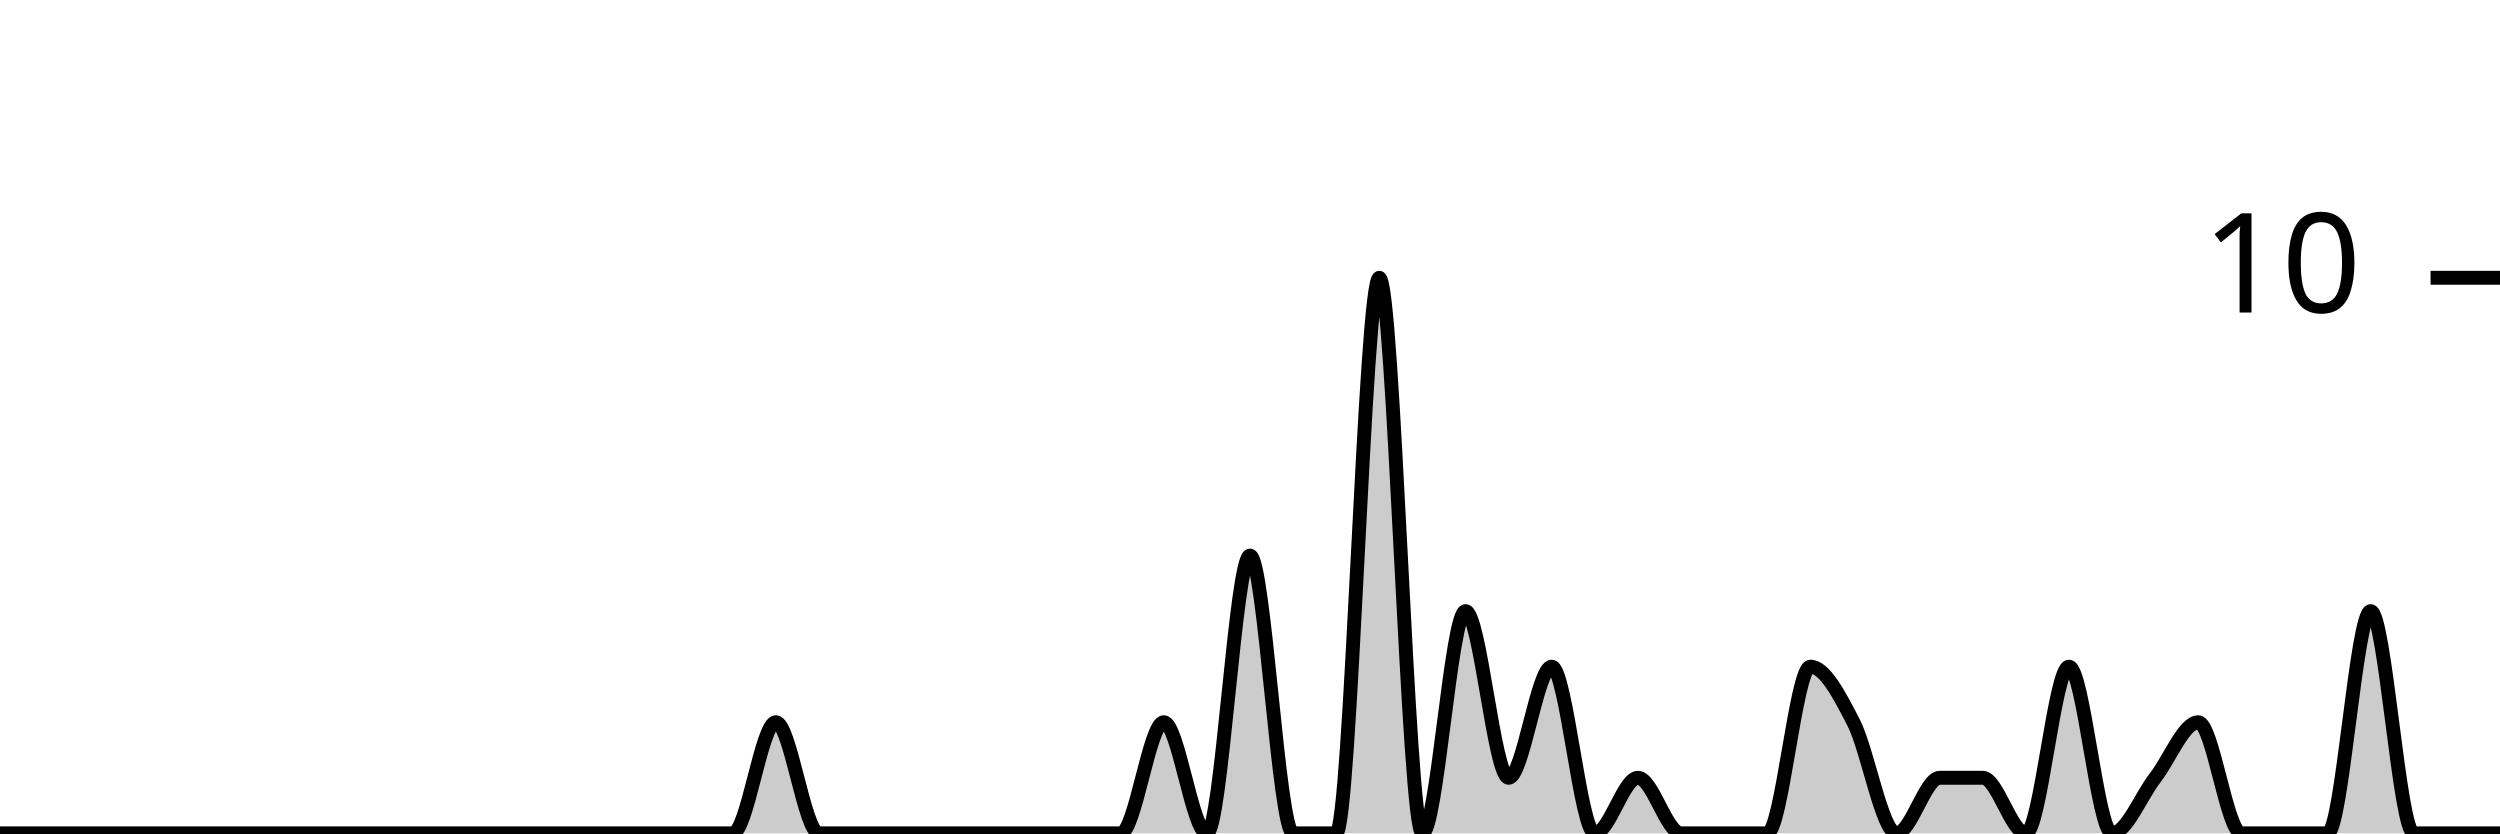
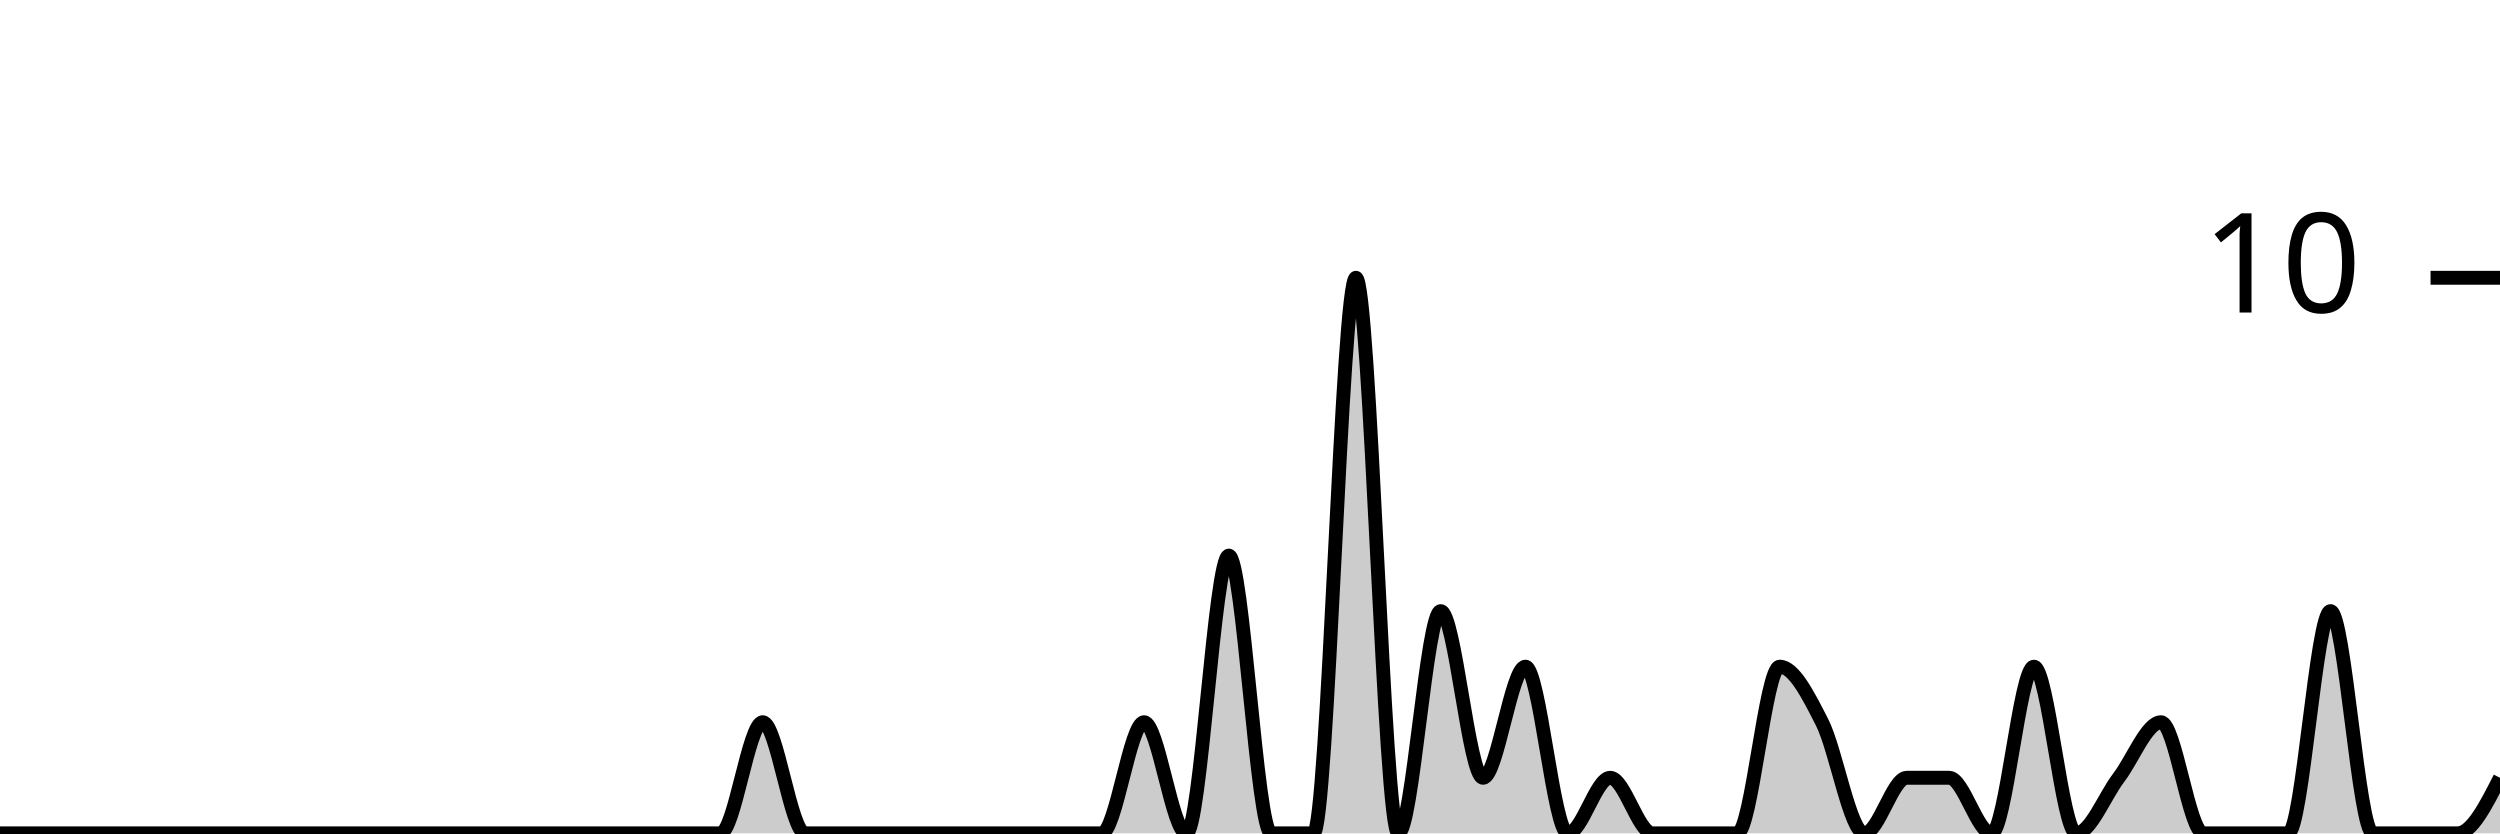
<svg xmlns="http://www.w3.org/2000/svg" viewBox="0 0 180 60">
  <g transform="translate(0,20)">
-     <path class="area" fill="rgba(0, 0, 0, 0.2)" d="M0,40C1.034,40,2.069,40,3.103,40C4.138,40,5.172,40,6.207,40C7.241,40,8.276,40,9.31,40C10.345,40,11.379,40,12.414,40C13.448,40,14.483,40,15.517,40C16.552,40,17.586,40,18.621,40C19.655,40,20.69,40,21.724,40C22.759,40,23.793,40,24.828,40C25.862,40,26.897,40,27.931,40C28.966,40,30,40,31.034,40C32.069,40,33.103,40,34.138,40C35.172,40,36.207,40,37.241,40C38.276,40,39.31,40,40.345,40C41.379,40,42.414,40,43.448,40C44.483,40,45.517,40,46.552,40C47.586,40,48.621,40,49.655,40C50.69,40,51.724,40,52.759,40C53.793,40,54.828,32,55.862,32C56.897,32,57.931,40,58.966,40C60,40,61.034,40,62.069,40C63.103,40,64.138,40,65.172,40C66.207,40,67.241,40,68.276,40C69.31,40,70.345,40,71.379,40C72.414,40,73.448,40,74.483,40C75.517,40,76.552,40,77.586,40C78.621,40,79.655,40,80.69,40C81.724,40,82.759,32,83.793,32C84.828,32,85.862,40,86.897,40C87.931,40,88.966,20,90,20C91.034,20,92.069,40,93.103,40C94.138,40,95.172,40,96.207,40C97.241,40,98.276,0,99.31,0C100.345,0,101.379,40,102.414,40C103.448,40,104.483,24,105.517,24C106.552,24,107.586,36,108.621,36C109.655,36,110.69,28,111.724,28C112.759,28,113.793,40,114.828,40C115.862,40,116.897,36,117.931,36C118.966,36,120,40,121.034,40C122.069,40,123.103,40,124.138,40C125.172,40,126.207,40,127.241,40C128.276,40,129.31,28,130.345,28C131.379,28,132.414,30,133.448,32C134.483,34,135.517,40,136.552,40C137.586,40,138.621,36,139.655,36C140.69,36,141.724,36,142.759,36C143.793,36,144.828,40,145.862,40C146.897,40,147.931,28,148.966,28C150,28,151.034,40,152.069,40C153.103,40,154.138,37.333,155.172,36C156.207,34.667,157.241,32,158.276,32C159.31,32,160.345,40,161.379,40C162.414,40,163.448,40,164.483,40C165.517,40,166.552,40,167.586,40C168.621,40,169.655,24,170.69,24C171.724,24,172.759,40,173.793,40C174.828,40,175.862,40,176.897,40C177.931,40,178.966,40,180,40L180,40C178.966,40,177.931,40,176.897,40C175.862,40,174.828,40,173.793,40C172.759,40,171.724,40,170.69,40C169.655,40,168.621,40,167.586,40C166.552,40,165.517,40,164.483,40C163.448,40,162.414,40,161.379,40C160.345,40,159.31,40,158.276,40C157.241,40,156.207,40,155.172,40C154.138,40,153.103,40,152.069,40C151.034,40,150,40,148.966,40C147.931,40,146.897,40,145.862,40C144.828,40,143.793,40,142.759,40C141.724,40,140.69,40,139.655,40C138.621,40,137.586,40,136.552,40C135.517,40,134.483,40,133.448,40C132.414,40,131.379,40,130.345,40C129.31,40,128.276,40,127.241,40C126.207,40,125.172,40,124.138,40C123.103,40,122.069,40,121.034,40C120,40,118.966,40,117.931,40C116.897,40,115.862,40,114.828,40C113.793,40,112.759,40,111.724,40C110.69,40,109.655,40,108.621,40C107.586,40,106.552,40,105.517,40C104.483,40,103.448,40,102.414,40C101.379,40,100.345,40,99.31,40C98.276,40,97.241,40,96.207,40C95.172,40,94.138,40,93.103,40C92.069,40,91.034,40,90,40C88.966,40,87.931,40,86.897,40C85.862,40,84.828,40,83.793,40C82.759,40,81.724,40,80.69,40C79.655,40,78.621,40,77.586,40C76.552,40,75.517,40,74.483,40C73.448,40,72.414,40,71.379,40C70.345,40,69.31,40,68.276,40C67.241,40,66.207,40,65.172,40C64.138,40,63.103,40,62.069,40C61.034,40,60,40,58.966,40C57.931,40,56.897,40,55.862,40C54.828,40,53.793,40,52.759,40C51.724,40,50.69,40,49.655,40C48.621,40,47.586,40,46.552,40C45.517,40,44.483,40,43.448,40C42.414,40,41.379,40,40.345,40C39.31,40,38.276,40,37.241,40C36.207,40,35.172,40,34.138,40C33.103,40,32.069,40,31.034,40C30,40,28.966,40,27.931,40C26.897,40,25.862,40,24.828,40C23.793,40,22.759,40,21.724,40C20.69,40,19.655,40,18.621,40C17.586,40,16.552,40,15.517,40C14.483,40,13.448,40,12.414,40C11.379,40,10.345,40,9.31,40C8.276,40,7.241,40,6.207,40C5.172,40,4.138,40,3.103,40C2.069,40,1.034,40,0,40Z" />
-     <path class="line" stroke="black" fill="none" d="M0,40C1.034,40,2.069,40,3.103,40C4.138,40,5.172,40,6.207,40C7.241,40,8.276,40,9.31,40C10.345,40,11.379,40,12.414,40C13.448,40,14.483,40,15.517,40C16.552,40,17.586,40,18.621,40C19.655,40,20.69,40,21.724,40C22.759,40,23.793,40,24.828,40C25.862,40,26.897,40,27.931,40C28.966,40,30,40,31.034,40C32.069,40,33.103,40,34.138,40C35.172,40,36.207,40,37.241,40C38.276,40,39.31,40,40.345,40C41.379,40,42.414,40,43.448,40C44.483,40,45.517,40,46.552,40C47.586,40,48.621,40,49.655,40C50.69,40,51.724,40,52.759,40C53.793,40,54.828,32,55.862,32C56.897,32,57.931,40,58.966,40C60,40,61.034,40,62.069,40C63.103,40,64.138,40,65.172,40C66.207,40,67.241,40,68.276,40C69.31,40,70.345,40,71.379,40C72.414,40,73.448,40,74.483,40C75.517,40,76.552,40,77.586,40C78.621,40,79.655,40,80.69,40C81.724,40,82.759,32,83.793,32C84.828,32,85.862,40,86.897,40C87.931,40,88.966,20,90,20C91.034,20,92.069,40,93.103,40C94.138,40,95.172,40,96.207,40C97.241,40,98.276,0,99.31,0C100.345,0,101.379,40,102.414,40C103.448,40,104.483,24,105.517,24C106.552,24,107.586,36,108.621,36C109.655,36,110.69,28,111.724,28C112.759,28,113.793,40,114.828,40C115.862,40,116.897,36,117.931,36C118.966,36,120,40,121.034,40C122.069,40,123.103,40,124.138,40C125.172,40,126.207,40,127.241,40C128.276,40,129.31,28,130.345,28C131.379,28,132.414,30,133.448,32C134.483,34,135.517,40,136.552,40C137.586,40,138.621,36,139.655,36C140.69,36,141.724,36,142.759,36C143.793,36,144.828,40,145.862,40C146.897,40,147.931,28,148.966,28C150,28,151.034,40,152.069,40C153.103,40,154.138,37.333,155.172,36C156.207,34.667,157.241,32,158.276,32C159.31,32,160.345,40,161.379,40C162.414,40,163.448,40,164.483,40C165.517,40,166.552,40,167.586,40C168.621,40,169.655,24,170.69,24C171.724,24,172.759,40,173.793,40C174.828,40,175.862,40,176.897,40C177.931,40,178.966,40,180,40" />
+     <path class="area" fill="rgba(0, 0, 0, 0.2)" d="M0,40C1.017,40,2.034,40,3.051,40C4.068,40,5.085,40,6.102,40C7.119,40,8.136,40,9.153,40C10.169,40,11.186,40,12.203,40C13.22,40,14.237,40,15.254,40C16.271,40,17.288,40,18.305,40C19.322,40,20.339,40,21.356,40C22.373,40,23.39,40,24.407,40C25.424,40,26.441,40,27.458,40C28.475,40,29.492,40,30.508,40C31.525,40,32.542,40,33.559,40C34.576,40,35.593,40,36.61,40C37.627,40,38.644,40,39.661,40C40.678,40,41.695,40,42.712,40C43.729,40,44.746,40,45.763,40C46.78,40,47.797,40,48.814,40C49.831,40,50.847,40,51.864,40C52.881,40,53.898,32,54.915,32C55.932,32,56.949,40,57.966,40C58.983,40,60,40,61.017,40C62.034,40,63.051,40,64.068,40C65.085,40,66.102,40,67.119,40C68.136,40,69.153,40,70.169,40C71.186,40,72.203,40,73.22,40C74.237,40,75.254,40,76.271,40C77.288,40,78.305,40,79.322,40C80.339,40,81.356,32,82.373,32C83.39,32,84.407,40,85.424,40C86.441,40,87.458,20,88.475,20C89.492,20,90.508,40,91.525,40C92.542,40,93.559,40,94.576,40C95.593,40,96.61,0,97.627,0C98.644,0,99.661,40,100.678,40C101.695,40,102.712,24,103.729,24C104.746,24,105.763,36,106.78,36C107.797,36,108.814,28,109.831,28C110.847,28,111.864,40,112.881,40C113.898,40,114.915,36,115.932,36C116.949,36,117.966,40,118.983,40C120,40,121.017,40,122.034,40C123.051,40,124.068,40,125.085,40C126.102,40,127.119,28,128.136,28C129.153,28,130.169,30,131.186,32C132.203,34,133.22,40,134.237,40C135.254,40,136.271,36,137.288,36C138.305,36,139.322,36,140.339,36C141.356,36,142.373,40,143.39,40C144.407,40,145.424,28,146.441,28C147.458,28,148.475,40,149.492,40C150.508,40,151.525,37.333,152.542,36C153.559,34.667,154.576,32,155.593,32C156.61,32,157.627,40,158.644,40C159.661,40,160.678,40,161.695,40C162.712,40,163.729,40,164.746,40C165.763,40,166.78,24,167.797,24C168.814,24,169.831,40,170.847,40C171.864,40,172.881,40,173.898,40C174.915,40,175.932,40,176.949,40C177.966,40,178.983,38,180,36L180,40C178.983,40,177.966,40,176.949,40C175.932,40,174.915,40,173.898,40C172.881,40,171.864,40,170.847,40C169.831,40,168.814,40,167.797,40C166.78,40,165.763,40,164.746,40C163.729,40,162.712,40,161.695,40C160.678,40,159.661,40,158.644,40C157.627,40,156.61,40,155.593,40C154.576,40,153.559,40,152.542,40C151.525,40,150.508,40,149.492,40C148.475,40,147.458,40,146.441,40C145.424,40,144.407,40,143.39,40C142.373,40,141.356,40,140.339,40C139.322,40,138.305,40,137.288,40C136.271,40,135.254,40,134.237,40C133.22,40,132.203,40,131.186,40C130.169,40,129.153,40,128.136,40C127.119,40,126.102,40,125.085,40C124.068,40,123.051,40,122.034,40C121.017,40,120,40,118.983,40C117.966,40,116.949,40,115.932,40C114.915,40,113.898,40,112.881,40C111.864,40,110.847,40,109.831,40C108.814,40,107.797,40,106.78,40C105.763,40,104.746,40,103.729,40C102.712,40,101.695,40,100.678,40C99.661,40,98.644,40,97.627,40C96.61,40,95.593,40,94.576,40C93.559,40,92.542,40,91.525,40C90.508,40,89.492,40,88.475,40C87.458,40,86.441,40,85.424,40C84.407,40,83.39,40,82.373,40C81.356,40,80.339,40,79.322,40C78.305,40,77.288,40,76.271,40C75.254,40,74.237,40,73.22,40C72.203,40,71.186,40,70.169,40C69.153,40,68.136,40,67.119,40C66.102,40,65.085,40,64.068,40C63.051,40,62.034,40,61.017,40C60,40,58.983,40,57.966,40C56.949,40,55.932,40,54.915,40C53.898,40,52.881,40,51.864,40C50.847,40,49.831,40,48.814,40C47.797,40,46.78,40,45.763,40C44.746,40,43.729,40,42.712,40C41.695,40,40.678,40,39.661,40C38.644,40,37.627,40,36.61,40C35.593,40,34.576,40,33.559,40C32.542,40,31.525,40,30.508,40C29.492,40,28.475,40,27.458,40C26.441,40,25.424,40,24.407,40C23.39,40,22.373,40,21.356,40C20.339,40,19.322,40,18.305,40C17.288,40,16.271,40,15.254,40C14.237,40,13.22,40,12.203,40C11.186,40,10.169,40,9.153,40C8.136,40,7.119,40,6.102,40C5.085,40,4.068,40,3.051,40C2.034,40,1.017,40,0,40Z" />
+     <path class="line" stroke="black" fill="none" d="M0,40C1.017,40,2.034,40,3.051,40C4.068,40,5.085,40,6.102,40C7.119,40,8.136,40,9.153,40C10.169,40,11.186,40,12.203,40C13.22,40,14.237,40,15.254,40C16.271,40,17.288,40,18.305,40C19.322,40,20.339,40,21.356,40C22.373,40,23.39,40,24.407,40C25.424,40,26.441,40,27.458,40C28.475,40,29.492,40,30.508,40C31.525,40,32.542,40,33.559,40C34.576,40,35.593,40,36.61,40C37.627,40,38.644,40,39.661,40C40.678,40,41.695,40,42.712,40C43.729,40,44.746,40,45.763,40C46.78,40,47.797,40,48.814,40C49.831,40,50.847,40,51.864,40C52.881,40,53.898,32,54.915,32C55.932,32,56.949,40,57.966,40C58.983,40,60,40,61.017,40C62.034,40,63.051,40,64.068,40C65.085,40,66.102,40,67.119,40C68.136,40,69.153,40,70.169,40C71.186,40,72.203,40,73.22,40C74.237,40,75.254,40,76.271,40C77.288,40,78.305,40,79.322,40C80.339,40,81.356,32,82.373,32C83.39,32,84.407,40,85.424,40C86.441,40,87.458,20,88.475,20C89.492,20,90.508,40,91.525,40C92.542,40,93.559,40,94.576,40C95.593,40,96.61,0,97.627,0C98.644,0,99.661,40,100.678,40C101.695,40,102.712,24,103.729,24C104.746,24,105.763,36,106.78,36C107.797,36,108.814,28,109.831,28C110.847,28,111.864,40,112.881,40C113.898,40,114.915,36,115.932,36C116.949,36,117.966,40,118.983,40C120,40,121.017,40,122.034,40C123.051,40,124.068,40,125.085,40C126.102,40,127.119,28,128.136,28C129.153,28,130.169,30,131.186,32C132.203,34,133.22,40,134.237,40C135.254,40,136.271,36,137.288,36C138.305,36,139.322,36,140.339,36C141.356,36,142.373,40,143.39,40C144.407,40,145.424,28,146.441,28C147.458,28,148.475,40,149.492,40C150.508,40,151.525,37.333,152.542,36C153.559,34.667,154.576,32,155.593,32C156.61,32,157.627,40,158.644,40C159.661,40,160.678,40,161.695,40C162.712,40,163.729,40,164.746,40C165.763,40,166.78,24,167.797,24C168.814,24,169.831,40,170.847,40C171.864,40,172.881,40,173.898,40C174.915,40,175.932,40,176.949,40C177.966,40,178.983,38,180,36" />
    <path class="axis-ceiling" stroke-width="1" stroke="black" fill="none" d="M175,0L180,0" />
    <text class="axis-ceiling-label" font-family="sans-serif" text-anchor="end" font-size="10px" x="170" y="2.5">10</text>
  </g>
</svg>
